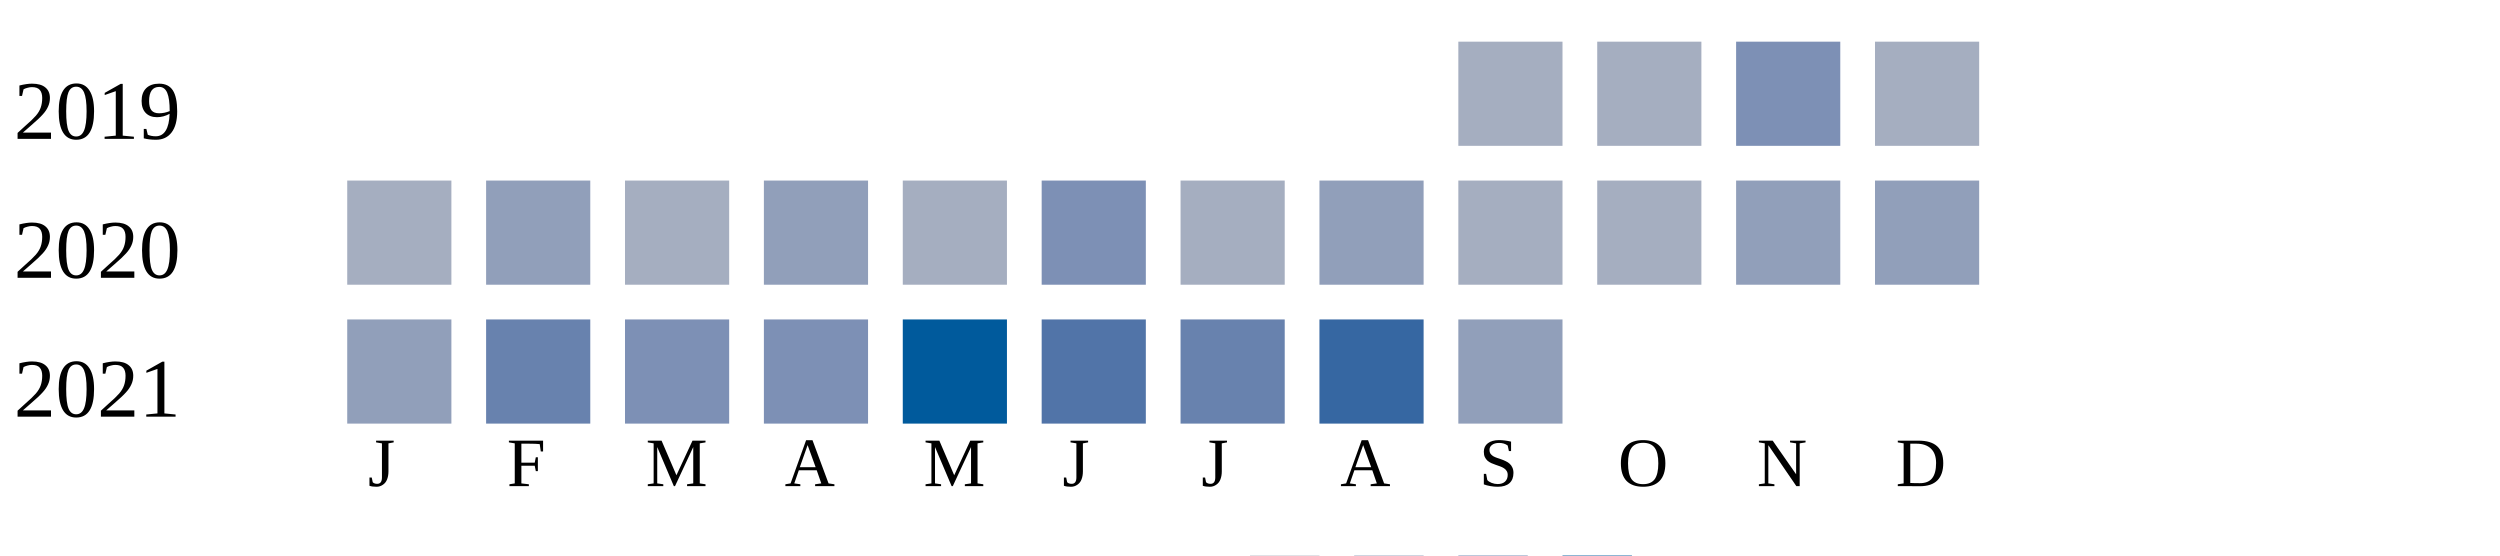
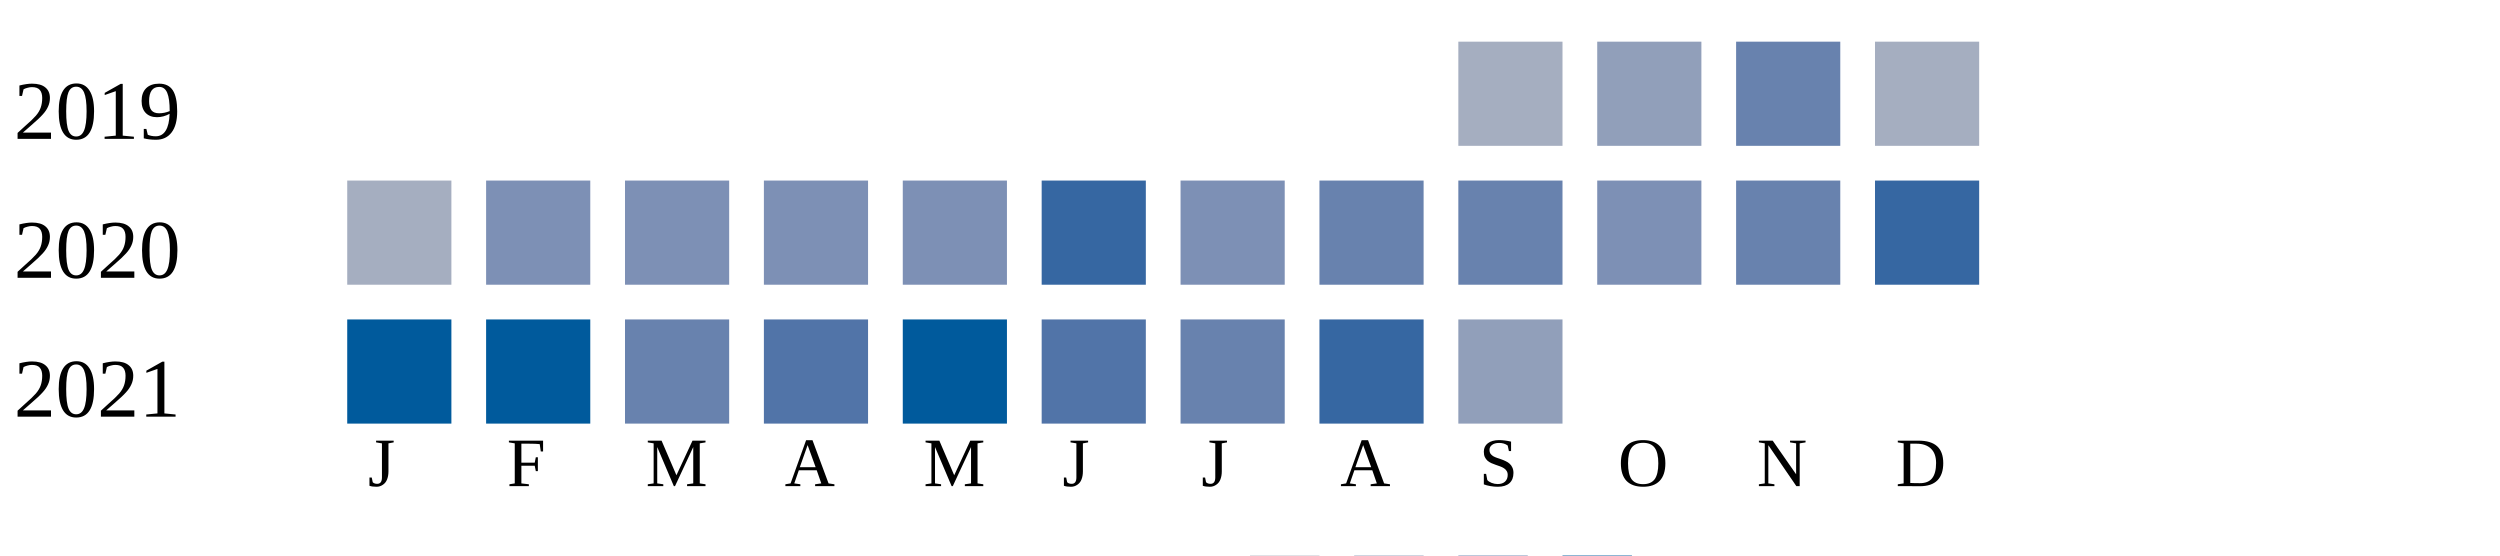
<svg xmlns="http://www.w3.org/2000/svg" width="360" height="80">
  <g transform="translate(0 0)">
    <text x="2" y="20">2019</text>
    <rect x="210" y="6" width="15" height="15" fill="#a5aec0" />
-     <rect x="230" y="6" width="15" height="15" fill="#a5aec0" />
-     <rect x="250" y="6" width="15" height="15" fill="#7d90b5" />
+     <rect x="230" y="6" width="15" height="15" fill="#919fba" />
+     <rect x="250" y="6" width="15" height="15" fill="#6882ae" />
    <rect x="270" y="6" width="15" height="15" fill="#a5aec0" />
  </g>
  <g transform="translate(0 20)">
    <text x="2" y="20">2020</text>
    <rect x="50" y="6" width="15" height="15" fill="#a5aec0" />
-     <rect x="70" y="6" width="15" height="15" fill="#919fba" />
-     <rect x="90" y="6" width="15" height="15" fill="#a5aec0" />
-     <rect x="110" y="6" width="15" height="15" fill="#919fba" />
-     <rect x="130" y="6" width="15" height="15" fill="#a5aec0" />
-     <rect x="150" y="6" width="15" height="15" fill="#7d90b5" />
-     <rect x="170" y="6" width="15" height="15" fill="#a5aec0" />
-     <rect x="190" y="6" width="15" height="15" fill="#919fba" />
-     <rect x="210" y="6" width="15" height="15" fill="#a5aec0" />
-     <rect x="230" y="6" width="15" height="15" fill="#a5aec0" />
-     <rect x="250" y="6" width="15" height="15" fill="#919fba" />
-     <rect x="270" y="6" width="15" height="15" fill="#919fba" />
+     <rect x="70" y="6" width="15" height="15" fill="#7d90b5" />
+     <rect x="90" y="6" width="15" height="15" fill="#7d90b5" />
+     <rect x="110" y="6" width="15" height="15" fill="#7d90b5" />
+     <rect x="130" y="6" width="15" height="15" fill="#7d90b5" />
+     <rect x="150" y="6" width="15" height="15" fill="#3667a2" />
+     <rect x="170" y="6" width="15" height="15" fill="#7d90b5" />
+     <rect x="190" y="6" width="15" height="15" fill="#6882ae" />
+     <rect x="210" y="6" width="15" height="15" fill="#6882ae" />
+     <rect x="230" y="6" width="15" height="15" fill="#7d90b5" />
+     <rect x="250" y="6" width="15" height="15" fill="#6882ae" />
+     <rect x="270" y="6" width="15" height="15" fill="#3667a2" />
  </g>
  <g transform="translate(0 40)">
    <text x="2" y="20">2021</text>
-     <rect x="50" y="6" width="15" height="15" fill="#919fba" />
-     <rect x="70" y="6" width="15" height="15" fill="#6882ae" />
-     <rect x="90" y="6" width="15" height="15" fill="#7d90b5" />
-     <rect x="110" y="6" width="15" height="15" fill="#7d90b5" />
+     <rect x="50" y="6" width="15" height="15" fill="#005a9c" />
+     <rect x="70" y="6" width="15" height="15" fill="#005a9c" />
+     <rect x="90" y="6" width="15" height="15" fill="#6882ae" />
+     <rect x="110" y="6" width="15" height="15" fill="#5174a8" />
    <rect x="130" y="6" width="15" height="15" fill="#005a9c" />
    <rect x="150" y="6" width="15" height="15" fill="#5174a8" />
    <rect x="170" y="6" width="15" height="15" fill="#6882ae" />
    <rect x="190" y="6" width="15" height="15" fill="#3667a2" />
    <rect x="210" y="6" width="15" height="15" fill="#919fba" />
  </g>
  <text style="font-size: 10px; text-align: center" x="53" y="70">J</text>
  <text style="font-size: 10px; text-align: center" x="73" y="70">F</text>
  <text style="font-size: 10px; text-align: center" x="93" y="70">M</text>
  <text style="font-size: 10px; text-align: center" x="113" y="70">A</text>
  <text style="font-size: 10px; text-align: center" x="133" y="70">M</text>
  <text style="font-size: 10px; text-align: center" x="153" y="70">J</text>
  <text style="font-size: 10px; text-align: center" x="173" y="70">J</text>
  <text style="font-size: 10px; text-align: center" x="193" y="70">A</text>
  <text style="font-size: 10px; text-align: center" x="213" y="70">S</text>
  <text style="font-size: 10px; text-align: center" x="233" y="70">O</text>
  <text style="font-size: 10px; text-align: center" x="253" y="70">N</text>
  <text style="font-size: 10px; text-align: center" x="273" y="70">D</text>
  <text style="font-size: 10px;" x="155" y="89">Less</text>
  <rect fill="#b9bdc6" width="10" height="10" x="180" y="80" />
  <rect fill="#919fba" width="10" height="10" x="195" y="80" />
  <rect fill="#6882ae" width="10" height="10" x="210" y="80" />
  <rect fill="#005a9c" width="10" height="10" x="225" y="80" />
  <text x="240" y="89" style="font-size: 10px;">More</text>
</svg>
